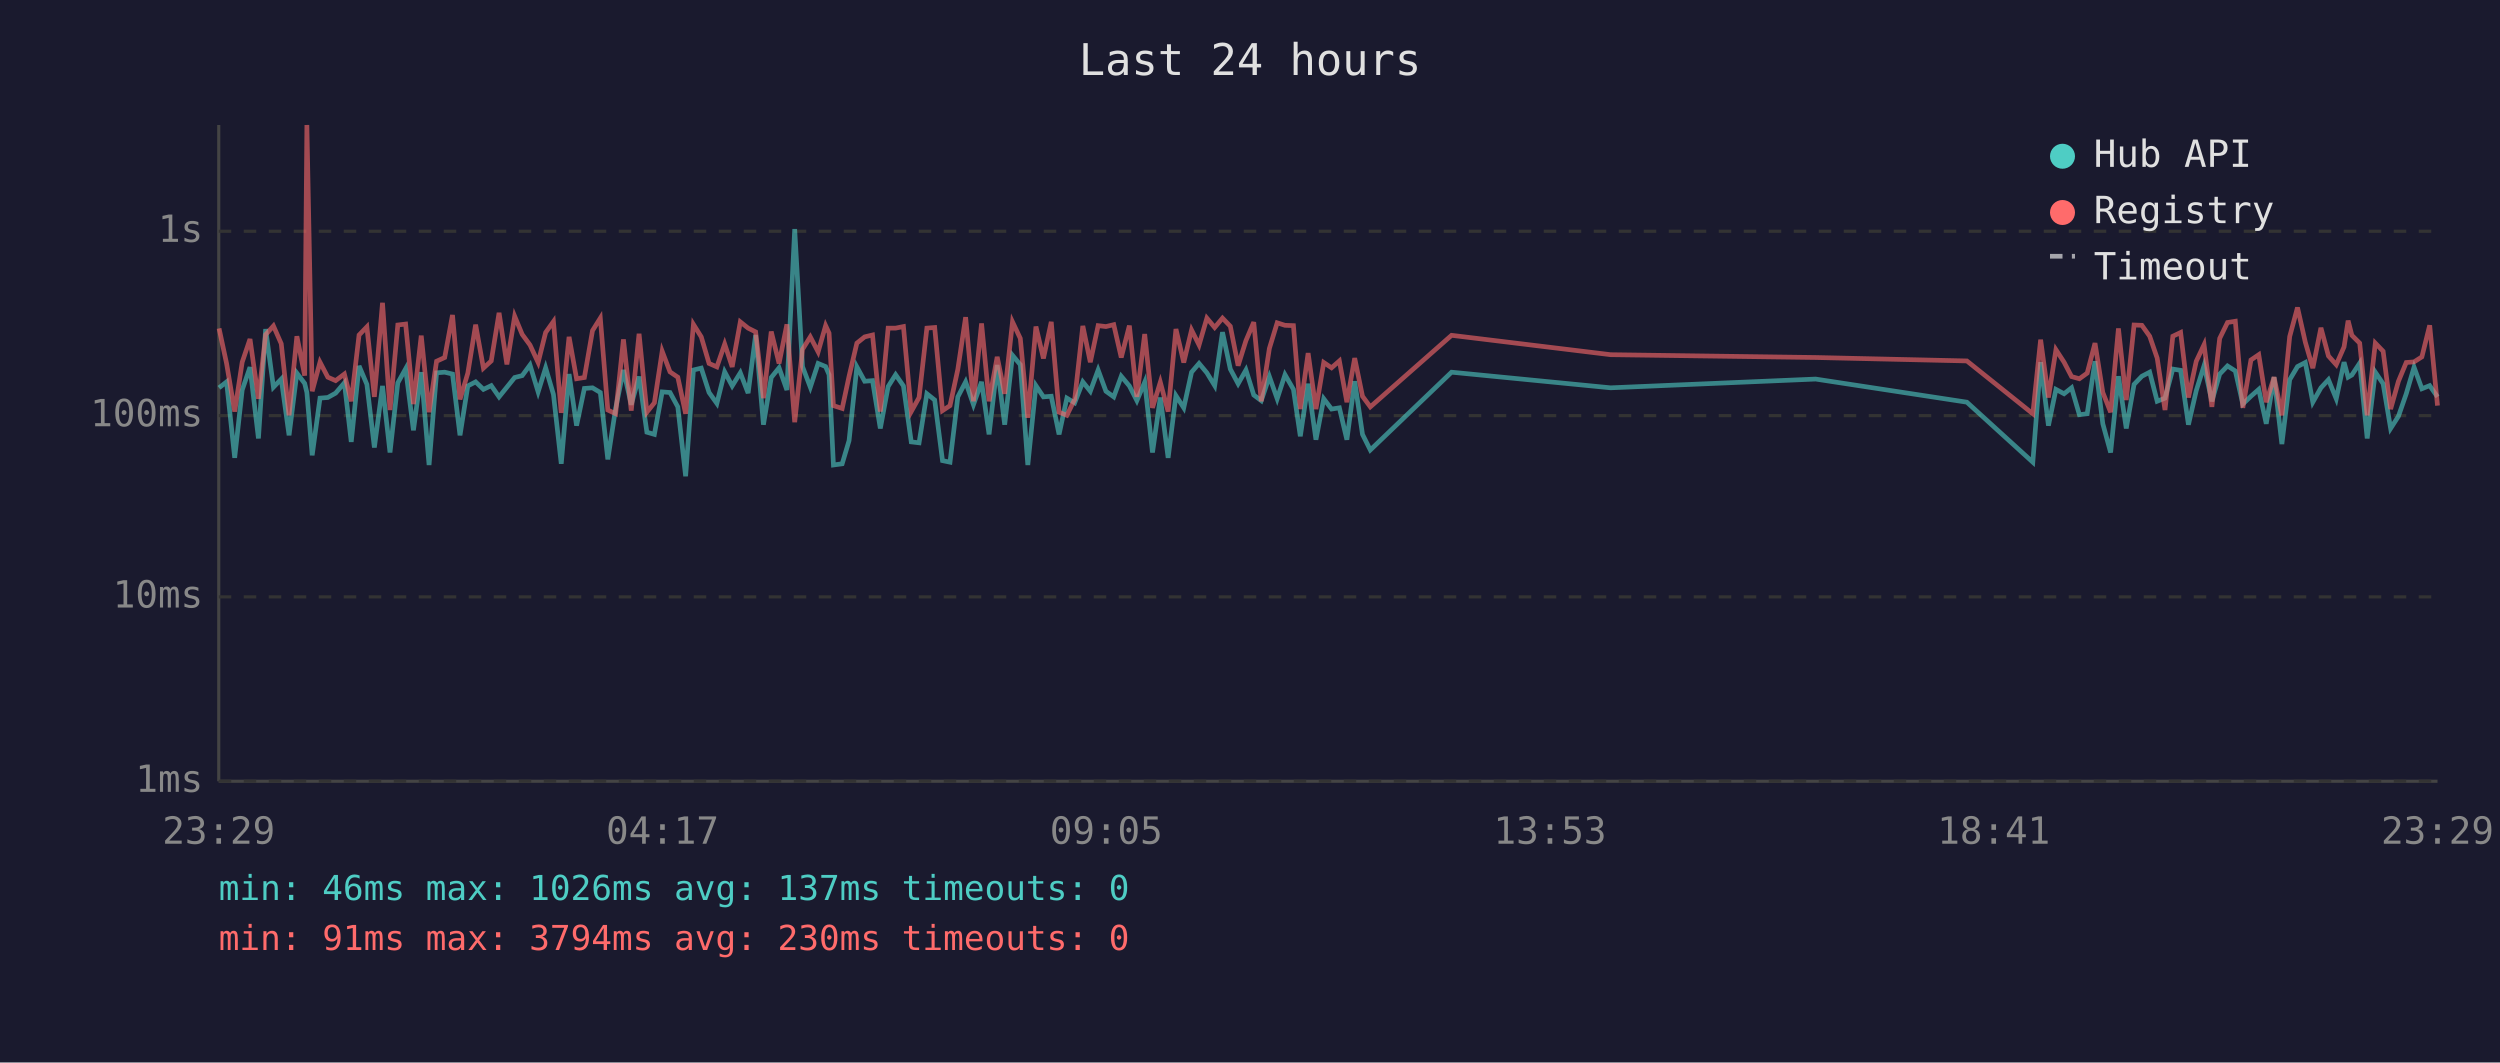
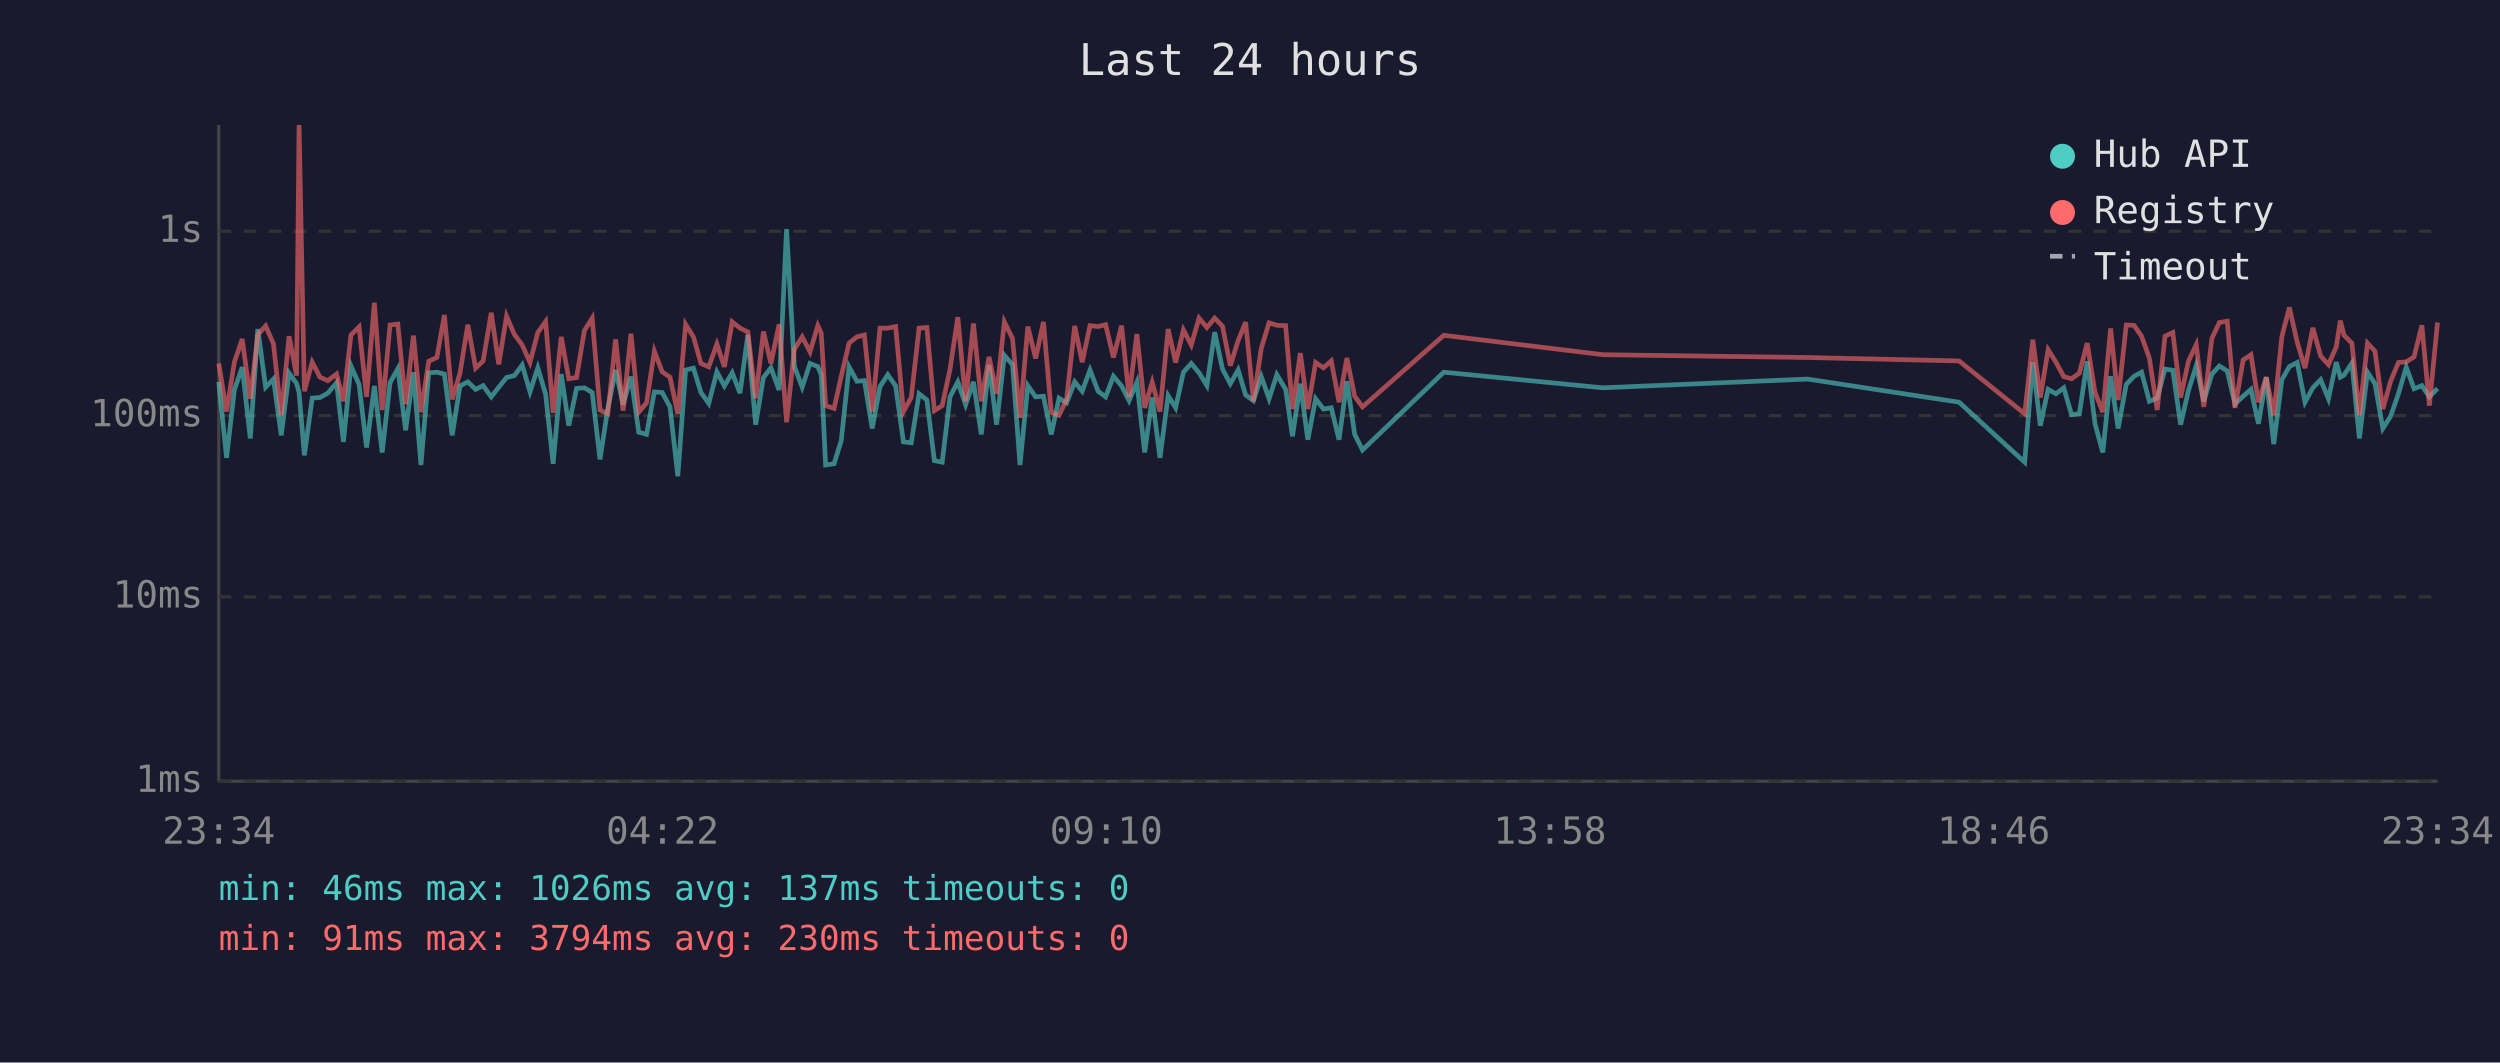
<svg xmlns="http://www.w3.org/2000/svg" viewBox="0 0 800 340" font-family="monospace" font-size="12">
  <rect width="800" height="340" fill="#1a1a2e" />
  <text x="400" y="24" fill="#e0e0e0" font-size="14" text-anchor="middle">Last 24 hours</text>
  <line x1="70" y1="40" x2="70" y2="250" stroke="#444" stroke-width="1" />
  <line x1="70" y1="250" x2="780" y2="250" stroke="#444" stroke-width="1" />
  <line x1="70" y1="250" x2="780" y2="250" stroke="#333" stroke-width="1" stroke-dasharray="4" />
  <text x="65" y="250" fill="#888" text-anchor="end" dominant-baseline="middle">1ms</text>
  <line x1="70" y1="191" x2="780" y2="191" stroke="#333" stroke-width="1" stroke-dasharray="4" />
  <text x="65" y="191" fill="#888" text-anchor="end" dominant-baseline="middle">10ms</text>
  <line x1="70" y1="133" x2="780" y2="133" stroke="#333" stroke-width="1" stroke-dasharray="4" />
  <text x="65" y="133" fill="#888" text-anchor="end" dominant-baseline="middle">100ms</text>
  <line x1="70" y1="74" x2="780" y2="74" stroke="#333" stroke-width="1" stroke-dasharray="4" />
  <text x="65" y="74" fill="#888" text-anchor="end" dominant-baseline="middle">1s</text>
-   <text x="70" y="270" fill="#888" text-anchor="middle">23:29</text>
-   <text x="212" y="270" fill="#888" text-anchor="middle">04:17</text>
-   <text x="354" y="270" fill="#888" text-anchor="middle">09:05</text>
-   <text x="496" y="270" fill="#888" text-anchor="middle">13:53</text>
-   <text x="638" y="270" fill="#888" text-anchor="middle">18:41</text>
-   <text x="780" y="270" fill="#888" text-anchor="middle">23:29</text>
-   <polyline points="70.1,124.1 72.5,122.2 75.1,146.5 77.5,124.8 80.0,117.5 82.7,140.3 85.0,105.3 87.5,123.9 90.0,121.3 92.5,139.3 95.0,119.4 97.5,122.7 98.2,125.6 99.9,145.7 102.4,127.4 104.9,127.2 107.4,125.8 110.2,122.5 112.4,141.4 114.9,117.1 117.4,123.0 119.8,143.2 122.4,123.5 124.8,144.8 127.3,122.5 129.8,118.0 132.3,137.7 134.8,119.1 137.3,148.8 139.7,119.3 142.3,119.1 144.8,119.7 147.2,139.3 149.7,123.5 152.2,122.2 154.7,124.6 157.2,123.4 159.7,127.0 162.2,123.9 164.7,120.8 167.1,120.2 169.6,116.8 172.2,125.4 174.6,117.7 177.1,126.2 179.6,148.4 182.1,119.7 184.5,136.2 187.0,124.3 189.6,124.1 192.1,125.6 194.5,147.0 197.0,130.7 199.5,118.4 202.0,129.5 204.5,120.5 207.0,138.3 209.4,139.0 211.9,125.4 214.4,125.6 216.9,130.2 219.4,152.4 221.9,118.4 224.4,117.8 226.9,125.6 229.4,129.1 231.9,119.0 234.3,123.5 236.9,119.3 239.4,125.8 241.8,107.2 244.3,135.9 246.8,120.8 249.3,117.7 251.8,124.8 254.3,73.3 256.8,117.3 259.3,123.9 261.8,116.3 264.2,117.3 265.3,119.9 266.7,148.8 269.5,148.4 271.7,141.0 274.2,117.4 276.7,122.0 279.2,121.8 281.7,137.1 284.2,123.7 286.6,119.9 289.1,123.5 291.6,141.4 294.1,141.7 296.6,126.0 299.1,128.0 301.6,147.4 304.0,147.9 306.5,127.0 309.0,122.2 311.5,129.5 314.1,122.2 316.5,139.0 319.1,116.8 321.5,135.9 324.0,113.7 326.5,116.7 328.9,148.8 331.5,123.4 333.9,127.0 336.4,126.8 338.9,139.0 341.4,127.4 343.9,128.9 346.5,122.2 348.9,125.2 351.4,118.4 353.9,125.2 356.4,127.0 358.8,120.4 361.4,123.5 363.8,128.2 366.3,122.3 368.8,144.8 371.3,127.2 373.8,146.5 376.3,126.6 378.8,130.5 381.3,119.1 383.7,116.3 386.2,119.3 388.7,123.4 391.2,106.3 393.7,118.1 396.2,122.8 398.7,118.4 401.2,126.4 403.6,128.2 406.2,120.5 408.7,127.6 411.2,119.9 413.9,124.6 416.1,139.6 418.6,122.8 421.1,140.7 423.6,127.6 426.1,130.9 428.6,130.5 431.0,140.7 433.5,122.0 436.0,139.0 438.5,144.0 464.5,119.1 515.4,124.1 581.0,121.3 629.4,128.7 650.5,147.9 653.0,115.9 655.5,136.2 657.9,124.6 660.5,126.0 662.9,124.1 665.4,132.7 667.9,132.4 670.4,115.6 672.9,135.6 675.4,144.8 677.9,120.4 680.4,137.1 682.9,123.0 685.4,120.4 687.9,119.1 690.3,128.4 692.8,127.4 695.3,118.1 697.8,118.5 700.3,135.9 702.8,125.0 705.3,117.0 707.8,128.4 710.3,119.7 712.8,117.1 715.3,118.7 717.7,129.3 720.3,126.8 722.8,124.6 725.2,135.6 727.7,120.7 730.2,142.1 732.7,121.5 735.2,117.3 737.7,116.0 740.1,128.7 742.7,124.1 745.1,121.5 747.6,127.6 750.1,115.9 751.4,120.7 752.6,120.0 755.1,116.2 757.5,140.3 760.1,119.1 762.6,122.8 765.0,137.1 767.5,133.2 770.0,126.0 772.5,117.5 775.0,124.4 777.5,123.4 780.0,127.0" fill="none" stroke="#4ecdc4" stroke-width="1.5" opacity="0.6" />
-   <polyline points="70.1,105.1 72.5,116.3 75.1,131.7 77.5,115.9 80.0,108.5 82.7,127.6 85.0,107.1 87.5,104.3 90.0,110.0 92.5,132.9 95.0,107.6 97.5,120.2 98.2,40.0 99.9,125.2 102.4,115.9 104.9,120.7 107.4,121.8 110.2,119.7 112.4,128.4 114.9,107.2 117.4,104.6 119.8,127.0 122.4,96.9 124.8,131.2 127.3,104.0 129.8,103.7 132.3,129.3 134.8,107.4 137.3,131.9 139.7,115.6 142.3,114.4 144.8,100.8 147.2,127.8 149.7,119.4 152.2,103.9 154.7,117.8 157.2,115.5 159.7,100.1 162.2,116.6 164.7,101.2 167.1,107.0 169.6,110.4 172.2,116.0 174.6,106.4 177.1,102.9 179.6,132.1 182.1,107.8 184.5,121.2 187.0,120.8 189.6,105.8 192.1,101.8 194.5,131.2 197.0,132.4 199.5,108.6 202.0,131.4 204.5,106.8 207.0,131.9 209.4,128.9 211.9,112.4 214.4,119.0 216.9,120.7 219.4,132.4 221.9,103.8 224.4,107.8 226.9,116.3 229.4,117.4 231.9,110.1 234.3,117.4 236.9,103.0 239.4,105.0 241.8,106.2 244.3,127.4 246.8,106.1 249.3,116.3 251.8,103.8 254.3,135.1 256.8,111.8 259.3,107.8 261.8,112.6 264.2,104.2 265.3,106.6 266.7,129.8 269.5,130.7 271.7,120.4 274.2,109.8 276.7,107.8 279.2,107.2 281.7,131.7 284.2,105.0 286.6,105.0 289.1,104.5 291.6,131.7 294.1,127.2 296.6,105.0 299.1,104.8 301.6,131.4 304.0,129.8 306.5,118.2 309.0,101.5 311.5,128.4 314.1,103.5 316.5,128.4 319.1,114.2 321.5,126.0 324.0,103.0 326.5,108.3 328.9,133.7 331.5,104.5 333.9,114.7 336.4,103.0 338.9,131.9 341.4,132.9 343.9,127.8 346.5,104.3 348.9,115.9 351.4,104.2 353.9,104.5 356.4,103.9 358.8,114.4 361.4,104.2 363.8,127.0 366.3,106.9 368.8,130.5 371.3,122.3 373.8,131.7 376.3,105.3 378.8,116.0 381.3,105.6 383.7,110.4 386.2,101.8 388.7,104.8 391.2,101.8 393.7,104.4 396.2,117.0 398.7,109.0 401.2,103.1 403.6,128.4 406.2,111.5 408.7,103.3 411.2,104.1 413.9,104.2 416.1,130.9 418.6,113.0 421.1,130.9 423.6,116.0 426.1,117.7 428.6,115.5 431.0,128.7 433.5,114.6 436.0,126.8 438.5,130.2 464.5,107.3 515.4,113.5 581.0,114.4 629.4,115.5 650.5,132.4 653.0,108.7 655.5,127.2 657.9,111.9 660.5,115.9 662.9,120.5 665.4,121.2 667.9,119.4 670.4,109.8 672.9,125.6 675.4,131.9 677.9,105.1 680.4,128.0 682.9,104.0 685.4,104.1 687.9,107.6 690.3,114.6 692.8,131.2 695.3,107.6 697.8,106.4 700.3,127.2 702.8,115.6 705.3,110.3 707.8,130.2 710.3,108.3 712.8,103.2 715.3,102.8 717.7,130.5 720.3,115.2 722.8,113.5 725.2,128.7 727.7,120.7 730.2,132.9 732.7,107.7 735.2,98.4 737.7,109.5 740.1,117.8 742.7,104.9 745.1,113.9 747.6,116.7 750.1,111.0 751.4,102.6 752.6,107.3 755.1,109.8 757.5,132.9 760.1,109.8 762.6,112.4 765.0,130.9 767.5,122.0 770.0,116.0 772.5,115.8 775.0,114.2 777.5,104.1 780.0,129.8" fill="none" stroke="#ff6b6b" stroke-width="1.5" opacity="0.6" />
+   <text x="70" y="270" fill="#888" text-anchor="middle">23:34</text>
+   <text x="212" y="270" fill="#888" text-anchor="middle">04:22</text>
+   <text x="354" y="270" fill="#888" text-anchor="middle">09:10</text>
+   <text x="496" y="270" fill="#888" text-anchor="middle">13:58</text>
+   <text x="638" y="270" fill="#888" text-anchor="middle">18:46</text>
+   <text x="780" y="270" fill="#888" text-anchor="middle">23:34</text>
+   <polyline points="70.0,122.2 72.5,146.5 75.0,124.8 77.5,117.5 80.1,140.3 82.5,105.3 85.0,123.9 87.5,121.3 90.0,139.3 92.5,119.4 94.9,122.7 95.7,125.6 97.4,145.7 99.9,127.4 102.4,127.2 104.9,125.8 107.7,122.5 109.9,141.4 112.3,117.1 114.9,123.0 117.3,143.2 119.8,123.5 122.3,144.8 124.8,122.5 127.3,118.0 129.8,137.7 132.3,119.1 134.7,148.8 137.2,119.3 139.8,119.1 142.2,119.7 144.7,139.3 147.2,123.5 149.7,122.2 152.2,124.6 154.6,123.4 157.2,127.0 159.6,123.9 162.1,120.8 164.6,120.2 167.1,116.8 169.6,125.4 172.1,117.7 174.6,126.2 177.0,148.4 179.6,119.7 182.0,136.2 184.5,124.3 187.0,124.1 189.5,125.6 192.0,147.0 194.5,130.7 197.0,118.4 199.4,129.5 201.9,120.5 204.4,138.3 206.9,139.0 209.4,125.4 211.9,125.6 214.4,130.2 216.9,152.4 219.4,118.4 221.9,117.8 224.3,125.6 226.8,129.1 229.4,119.0 231.8,123.5 234.3,119.3 236.8,125.8 239.3,107.2 241.8,135.9 244.3,120.8 246.7,117.7 249.3,124.8 251.7,73.3 254.2,117.3 256.7,123.9 259.2,116.3 261.7,117.3 262.8,119.9 264.2,148.8 266.9,148.4 269.2,141.0 271.7,117.4 274.2,122.0 276.6,121.8 279.1,137.1 281.6,123.7 284.1,119.9 286.6,123.5 289.1,141.4 291.6,141.7 294.1,126.0 296.6,128.0 299.0,147.4 301.5,147.9 304.0,127.0 306.5,122.2 309.0,129.5 311.5,122.2 314.0,139.0 316.5,116.8 318.9,135.9 321.4,113.7 324.0,116.7 326.4,148.8 328.9,123.4 331.4,127.0 333.9,126.8 336.4,139.0 338.9,127.4 341.3,128.9 343.9,122.2 346.3,125.2 348.8,118.4 351.4,125.2 353.8,127.0 356.3,120.4 358.9,123.5 361.3,128.2 363.8,122.3 366.3,144.8 368.7,127.2 371.2,146.5 373.8,126.6 376.2,130.5 378.7,119.1 381.2,116.3 383.7,119.3 386.2,123.4 388.7,106.3 391.2,118.1 393.7,122.8 396.2,118.4 398.6,126.4 401.1,128.2 403.6,120.5 406.1,127.6 408.6,119.9 411.4,124.6 413.6,139.6 416.1,122.8 418.5,140.7 421.0,127.6 423.5,130.9 426.0,130.5 428.5,140.7 431.0,122.0 433.5,139.0 436.0,144.0 462.0,119.1 512.9,124.1 578.4,121.3 626.9,128.7 647.9,147.9 650.5,115.9 652.9,136.2 655.4,124.6 657.9,126.0 660.4,124.1 662.9,132.7 665.4,132.4 667.9,115.6 670.4,135.6 672.9,144.8 675.4,120.4 677.8,137.1 680.4,123.0 682.9,120.4 685.3,119.1 687.8,128.4 690.3,127.4 692.8,118.1 695.3,118.5 697.8,135.9 700.3,125.0 702.8,117.0 705.2,128.4 707.8,119.7 710.2,117.1 712.7,118.7 715.2,129.3 717.8,126.8 720.3,124.6 722.7,135.6 725.2,120.7 727.6,142.1 730.2,121.5 732.6,117.3 735.1,116.0 737.6,128.7 740.1,124.1 742.6,121.5 745.1,127.6 747.6,115.9 748.9,120.7 750.1,120.0 752.6,116.2 755.0,140.3 757.6,119.1 760.0,122.8 762.5,137.1 765.0,133.2 767.5,126.0 770.0,117.5 772.5,124.4 775.0,123.4 777.4,127.0 780.0,124.3" fill="none" stroke="#4ecdc4" stroke-width="1.5" opacity="0.6" />
+   <polyline points="70.0,116.3 72.5,131.7 75.0,115.9 77.5,108.5 80.1,127.6 82.5,107.1 85.0,104.3 87.5,110.0 90.0,132.9 92.5,107.6 94.9,120.2 95.7,40.0 97.4,125.2 99.9,115.9 102.4,120.7 104.9,121.8 107.7,119.7 109.9,128.4 112.3,107.2 114.9,104.6 117.3,127.0 119.8,96.9 122.3,131.2 124.8,104.0 127.3,103.7 129.8,129.3 132.3,107.4 134.7,131.9 137.2,115.6 139.8,114.4 142.2,100.8 144.7,127.8 147.2,119.4 149.7,103.9 152.2,117.8 154.6,115.5 157.2,100.1 159.6,116.6 162.1,101.2 164.6,107.0 167.1,110.4 169.6,116.0 172.1,106.4 174.6,102.9 177.0,132.1 179.6,107.8 182.0,121.2 184.5,120.8 187.0,105.8 189.5,101.8 192.0,131.2 194.5,132.4 197.0,108.6 199.4,131.4 201.9,106.8 204.4,131.9 206.9,128.9 209.4,112.4 211.9,119.0 214.4,120.7 216.9,132.4 219.4,103.8 221.9,107.8 224.3,116.3 226.8,117.4 229.4,110.1 231.8,117.4 234.3,103.0 236.8,105.0 239.3,106.2 241.8,127.4 244.3,106.1 246.7,116.3 249.3,103.8 251.7,135.1 254.2,111.8 256.7,107.8 259.2,112.6 261.7,104.2 262.8,106.6 264.2,129.8 266.9,130.7 269.2,120.4 271.7,109.8 274.2,107.8 276.6,107.2 279.1,131.7 281.6,105.0 284.1,105.0 286.6,104.5 289.1,131.7 291.6,127.2 294.1,105.0 296.6,104.8 299.0,131.4 301.5,129.8 304.0,118.2 306.5,101.5 309.0,128.4 311.5,103.5 314.0,128.4 316.5,114.2 318.9,126.0 321.4,103.0 324.0,108.3 326.4,133.7 328.9,104.5 331.4,114.7 333.9,103.0 336.4,131.9 338.9,132.9 341.3,127.8 343.9,104.3 346.3,115.9 348.8,104.2 351.4,104.5 353.8,103.9 356.3,114.4 358.9,104.2 361.3,127.0 363.8,106.9 366.3,130.5 368.7,122.3 371.2,131.7 373.8,105.3 376.2,116.0 378.7,105.6 381.2,110.4 383.7,101.8 386.2,104.8 388.7,101.8 391.2,104.4 393.7,117.0 396.2,109.0 398.6,103.1 401.1,128.4 403.6,111.5 406.1,103.3 408.6,104.1 411.4,104.2 413.6,130.9 416.1,113.0 418.5,130.9 421.0,116.0 423.5,117.7 426.0,115.5 428.5,128.7 431.0,114.6 433.5,126.8 436.0,130.2 462.0,107.3 512.9,113.5 578.4,114.4 626.9,115.5 647.9,132.4 650.5,108.7 652.9,127.2 655.4,111.9 657.9,115.9 660.4,120.5 662.9,121.2 665.4,119.4 667.9,109.8 670.4,125.6 672.9,131.9 675.4,105.1 677.8,128.0 680.4,104.0 682.9,104.1 685.3,107.6 687.8,114.6 690.3,131.2 692.8,107.6 695.3,106.4 697.8,127.2 700.3,115.6 702.8,110.3 705.2,130.2 707.8,108.3 710.2,103.2 712.7,102.8 715.2,130.5 717.8,115.2 720.3,113.5 722.7,128.7 725.2,120.7 727.6,132.9 730.2,107.7 732.6,98.4 735.1,109.5 737.6,117.8 740.1,104.9 742.6,113.9 745.1,116.7 747.6,111.0 748.9,102.6 750.1,107.3 752.6,109.8 755.0,132.9 757.6,109.8 760.0,112.4 762.5,130.9 765.0,122.0 767.5,116.0 770.0,115.8 772.5,114.2 775.0,104.1 777.4,129.8 780.0,103.2" fill="none" stroke="#ff6b6b" stroke-width="1.5" opacity="0.6" />
  <circle cx="660" cy="50" r="4" fill="#4ecdc4" />
  <text x="670" y="50" fill="#e0e0e0" dominant-baseline="middle">Hub API</text>
  <circle cx="660" cy="68" r="4" fill="#ff6b6b" />
  <text x="670" y="68" fill="#e0e0e0" dominant-baseline="middle">Registry</text>
  <line x1="656" y1="82" x2="664" y2="82" stroke="#e0e0e0" stroke-width="1.5" stroke-dasharray="4,3" opacity="0.7" />
  <text x="670" y="86" fill="#e0e0e0" dominant-baseline="middle">Timeout</text>
  <text x="70" y="288" fill="#4ecdc4" font-size="11">min: 46ms  max: 1026ms  avg: 137ms  timeouts: 0</text>
  <text x="70" y="304" fill="#ff6b6b" font-size="11">min: 91ms  max: 3794ms  avg: 230ms  timeouts: 0</text>
</svg>
